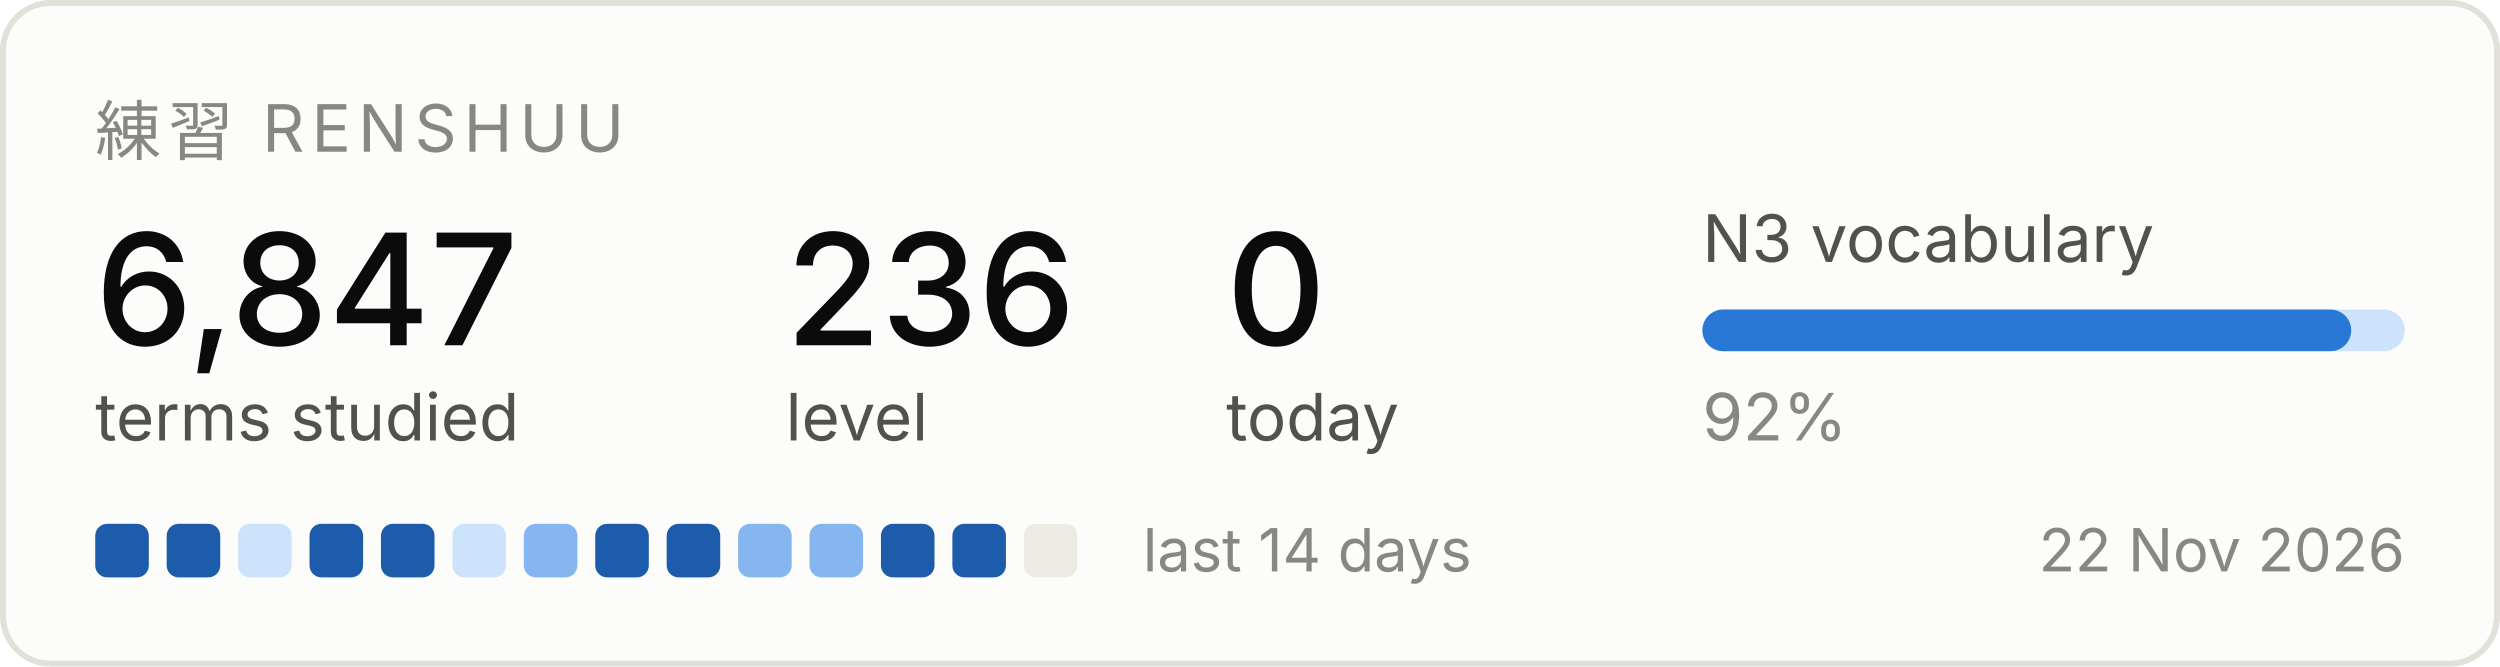
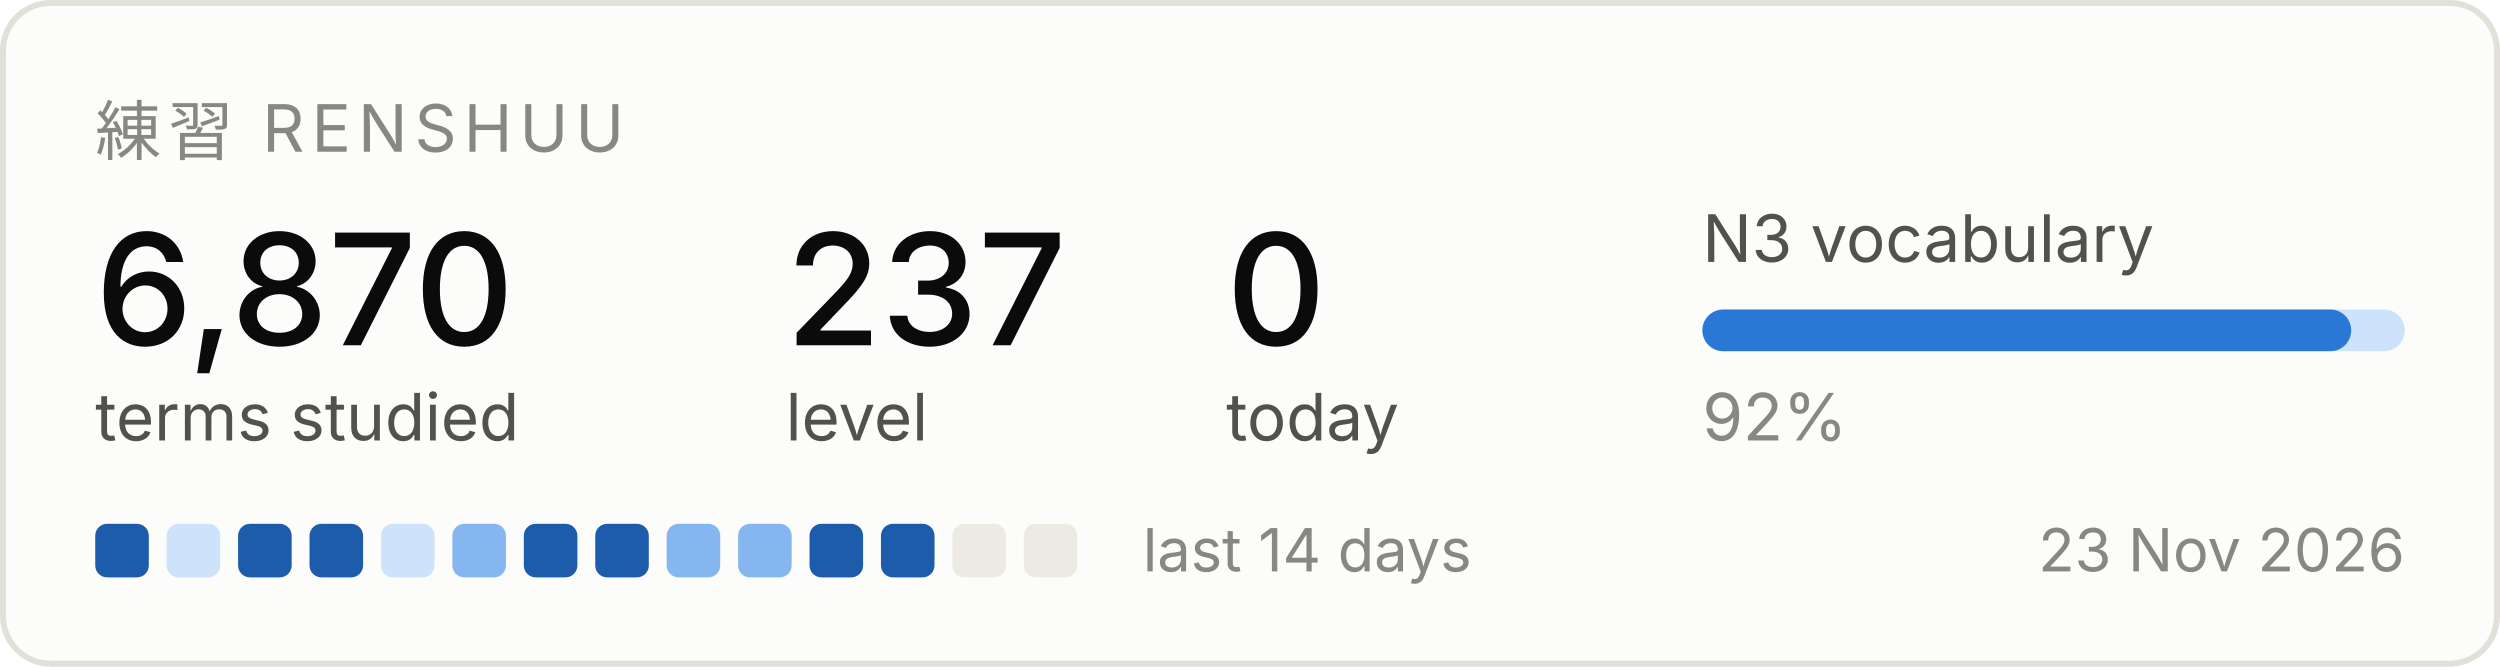
<svg xmlns="http://www.w3.org/2000/svg" width="420" height="112" viewBox="0 0 420 112" role="img" aria-label="Renshuu study progress">
  <rect x="0.5" y="0.5" width="419" height="111" rx="8" fill="#fcfcfb" stroke="#e1e0d9" />
  <text x="16" y="26" font-family="system-ui, -apple-system, Segoe UI, sans-serif" font-size="11" fill="#898781" letter-spacing="1.2">練習  RENSHUU</text>
-   <text x="16" y="58" font-family="system-ui, -apple-system, Segoe UI, sans-serif" font-size="26" fill="#0b0b0b" font-weight="500">6,847</text>
+   <text x="16" y="58" font-family="system-ui, -apple-system, Segoe UI, sans-serif" font-size="26" fill="#0b0b0b" font-weight="500">6,870</text>
  <text x="16" y="74" font-family="system-ui, -apple-system, Segoe UI, sans-serif" font-size="11" fill="#52514e">terms studied</text>
-   <text x="132" y="58" font-family="system-ui, -apple-system, Segoe UI, sans-serif" font-size="26" fill="#0b0b0b" font-weight="500">236</text>
+   <text x="132" y="58" font-family="system-ui, -apple-system, Segoe UI, sans-serif" font-size="26" fill="#0b0b0b" font-weight="500">237</text>
  <text x="132" y="74" font-family="system-ui, -apple-system, Segoe UI, sans-serif" font-size="11" fill="#52514e">level</text>
  <text x="206" y="58" font-family="system-ui, -apple-system, Segoe UI, sans-serif" font-size="26" fill="#0b0b0b" font-weight="500">0</text>
  <text x="206" y="74" font-family="system-ui, -apple-system, Segoe UI, sans-serif" font-size="11" fill="#52514e">today</text>
  <text x="286" y="44" font-family="system-ui, -apple-system, Segoe UI, sans-serif" font-size="11" fill="#52514e">N3 vocabulary</text>
  <rect x="286" y="52" width="118" height="7" rx="3.5" fill="#cde2fb" />
  <rect x="286" y="52" width="109" height="7" rx="3.5" fill="#2a78d6" />
  <text x="286" y="74" font-family="system-ui, -apple-system, Segoe UI, sans-serif" font-size="11" fill="#898781">92%</text>
  <rect x="16" y="88" width="9" height="9" rx="2" fill="#1c5cab" />
-   <rect x="28" y="88" width="9" height="9" rx="2" fill="#1c5cab" />
-   <rect x="40" y="88" width="9" height="9" rx="2" fill="#cde2fb" />
+   <rect x="28" y="88" width="9" height="9" rx="2" fill="#cde2fb" />
+   <rect x="40" y="88" width="9" height="9" rx="2" fill="#1c5cab" />
  <rect x="52" y="88" width="9" height="9" rx="2" fill="#1c5cab" />
-   <rect x="64" y="88" width="9" height="9" rx="2" fill="#1c5cab" />
-   <rect x="76" y="88" width="9" height="9" rx="2" fill="#cde2fb" />
-   <rect x="88" y="88" width="9" height="9" rx="2" fill="#86b6ef" />
+   <rect x="64" y="88" width="9" height="9" rx="2" fill="#cde2fb" />
+   <rect x="76" y="88" width="9" height="9" rx="2" fill="#86b6ef" />
+   <rect x="88" y="88" width="9" height="9" rx="2" fill="#1c5cab" />
  <rect x="100" y="88" width="9" height="9" rx="2" fill="#1c5cab" />
-   <rect x="112" y="88" width="9" height="9" rx="2" fill="#1c5cab" />
+   <rect x="112" y="88" width="9" height="9" rx="2" fill="#86b6ef" />
  <rect x="124" y="88" width="9" height="9" rx="2" fill="#86b6ef" />
-   <rect x="136" y="88" width="9" height="9" rx="2" fill="#86b6ef" />
+   <rect x="136" y="88" width="9" height="9" rx="2" fill="#1c5cab" />
  <rect x="148" y="88" width="9" height="9" rx="2" fill="#1c5cab" />
-   <rect x="160" y="88" width="9" height="9" rx="2" fill="#1c5cab" />
+   <rect x="160" y="88" width="9" height="9" rx="2" fill="#eceae2" />
  <rect x="172" y="88" width="9" height="9" rx="2" fill="#eceae2" />
  <text x="192" y="96" font-family="system-ui, -apple-system, Segoe UI, sans-serif" font-size="10" fill="#898781">last 14 days</text>
-   <text x="404" y="96" font-family="system-ui, -apple-system, Segoe UI, sans-serif" font-size="10" fill="#898781" text-anchor="end">22 Nov 2026</text>
+   <text x="404" y="96" font-family="system-ui, -apple-system, Segoe UI, sans-serif" font-size="10" fill="#898781" text-anchor="end">23 Nov 2026</text>
</svg>
